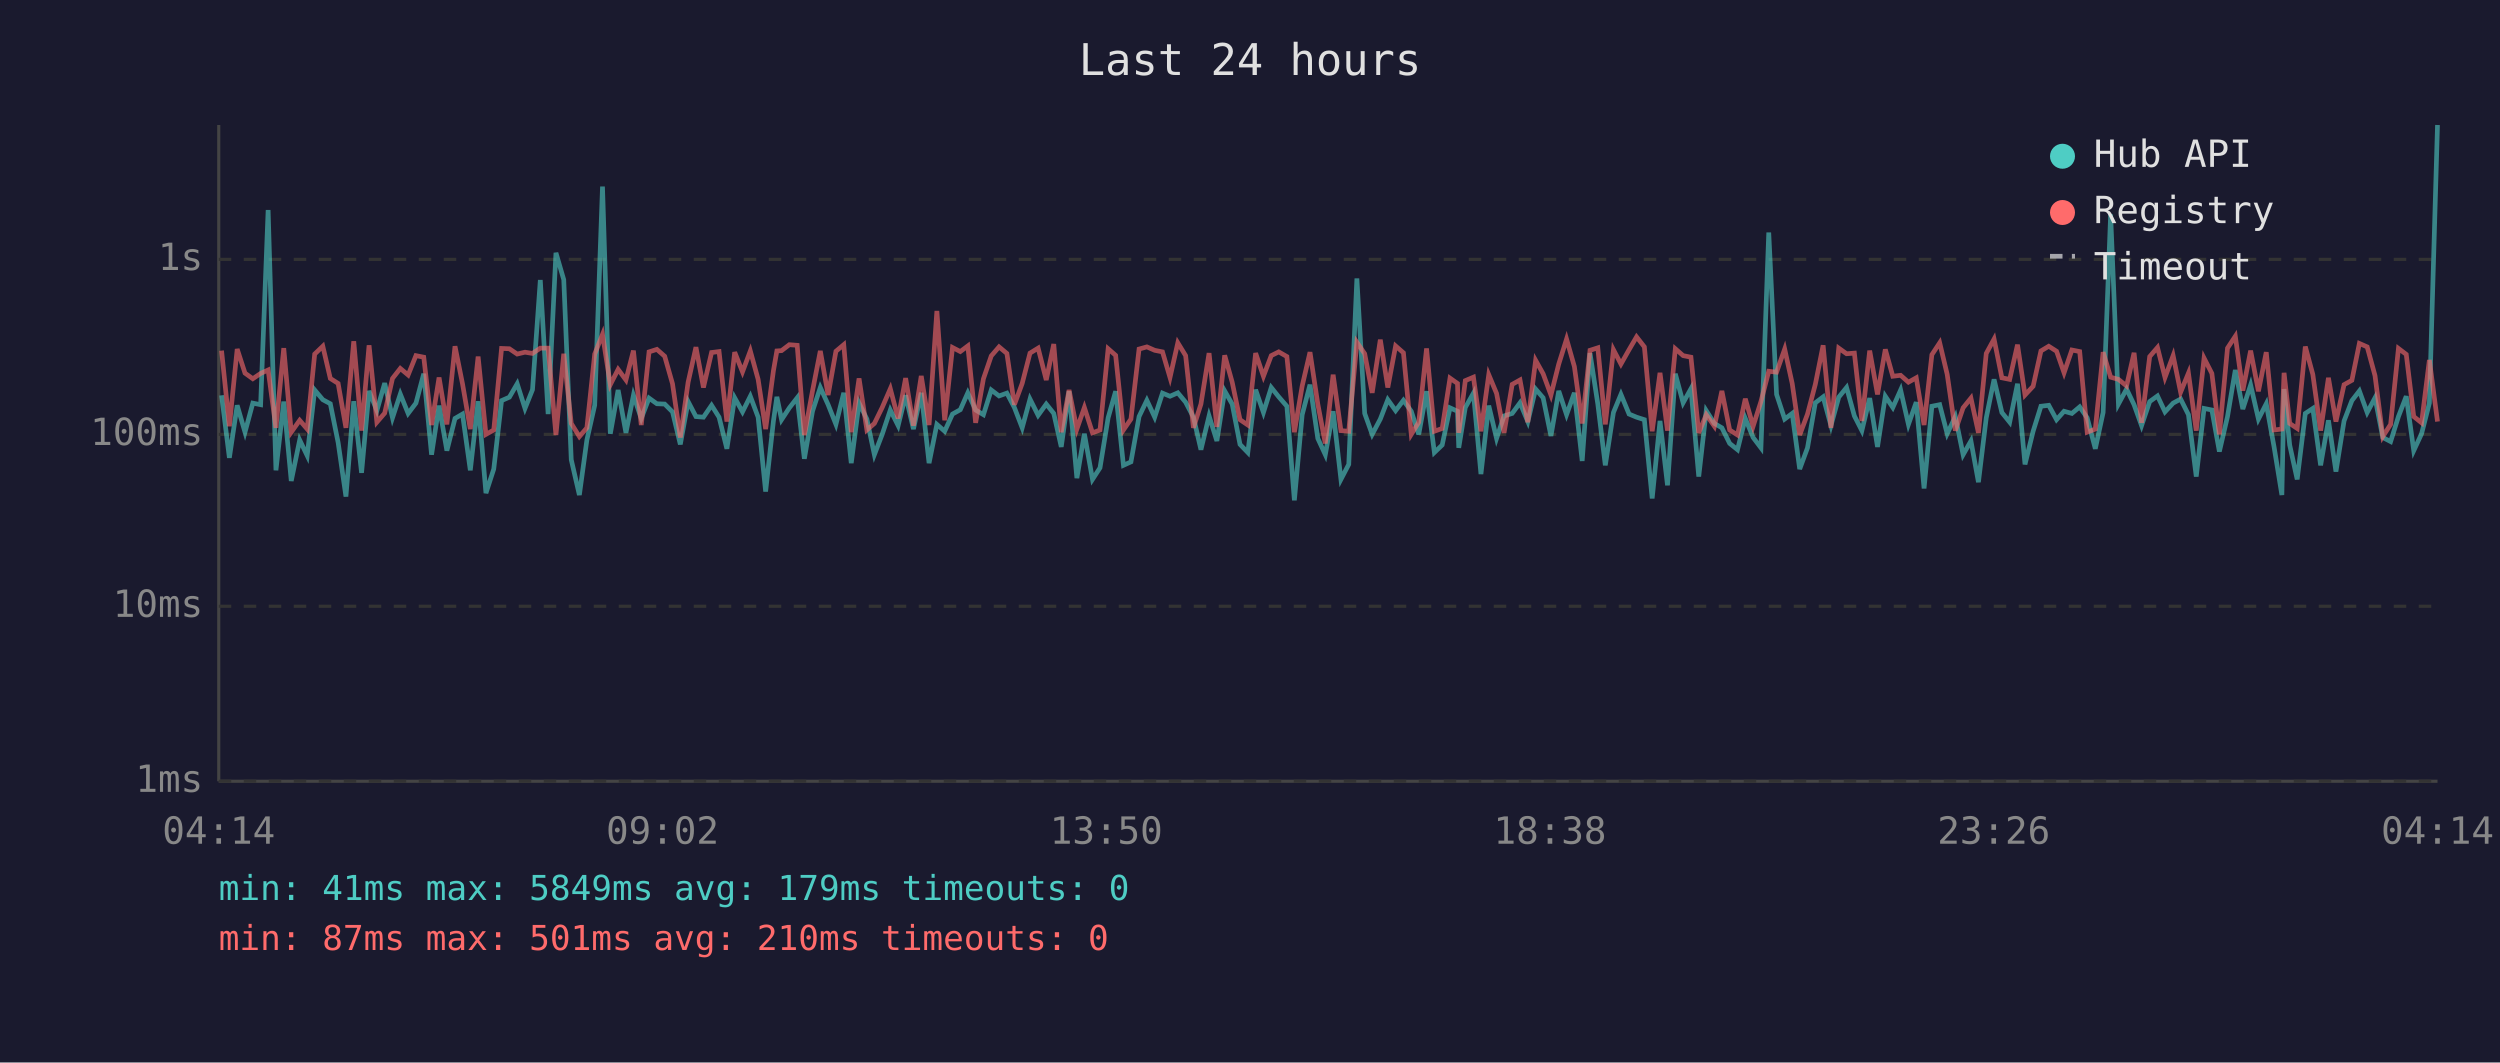
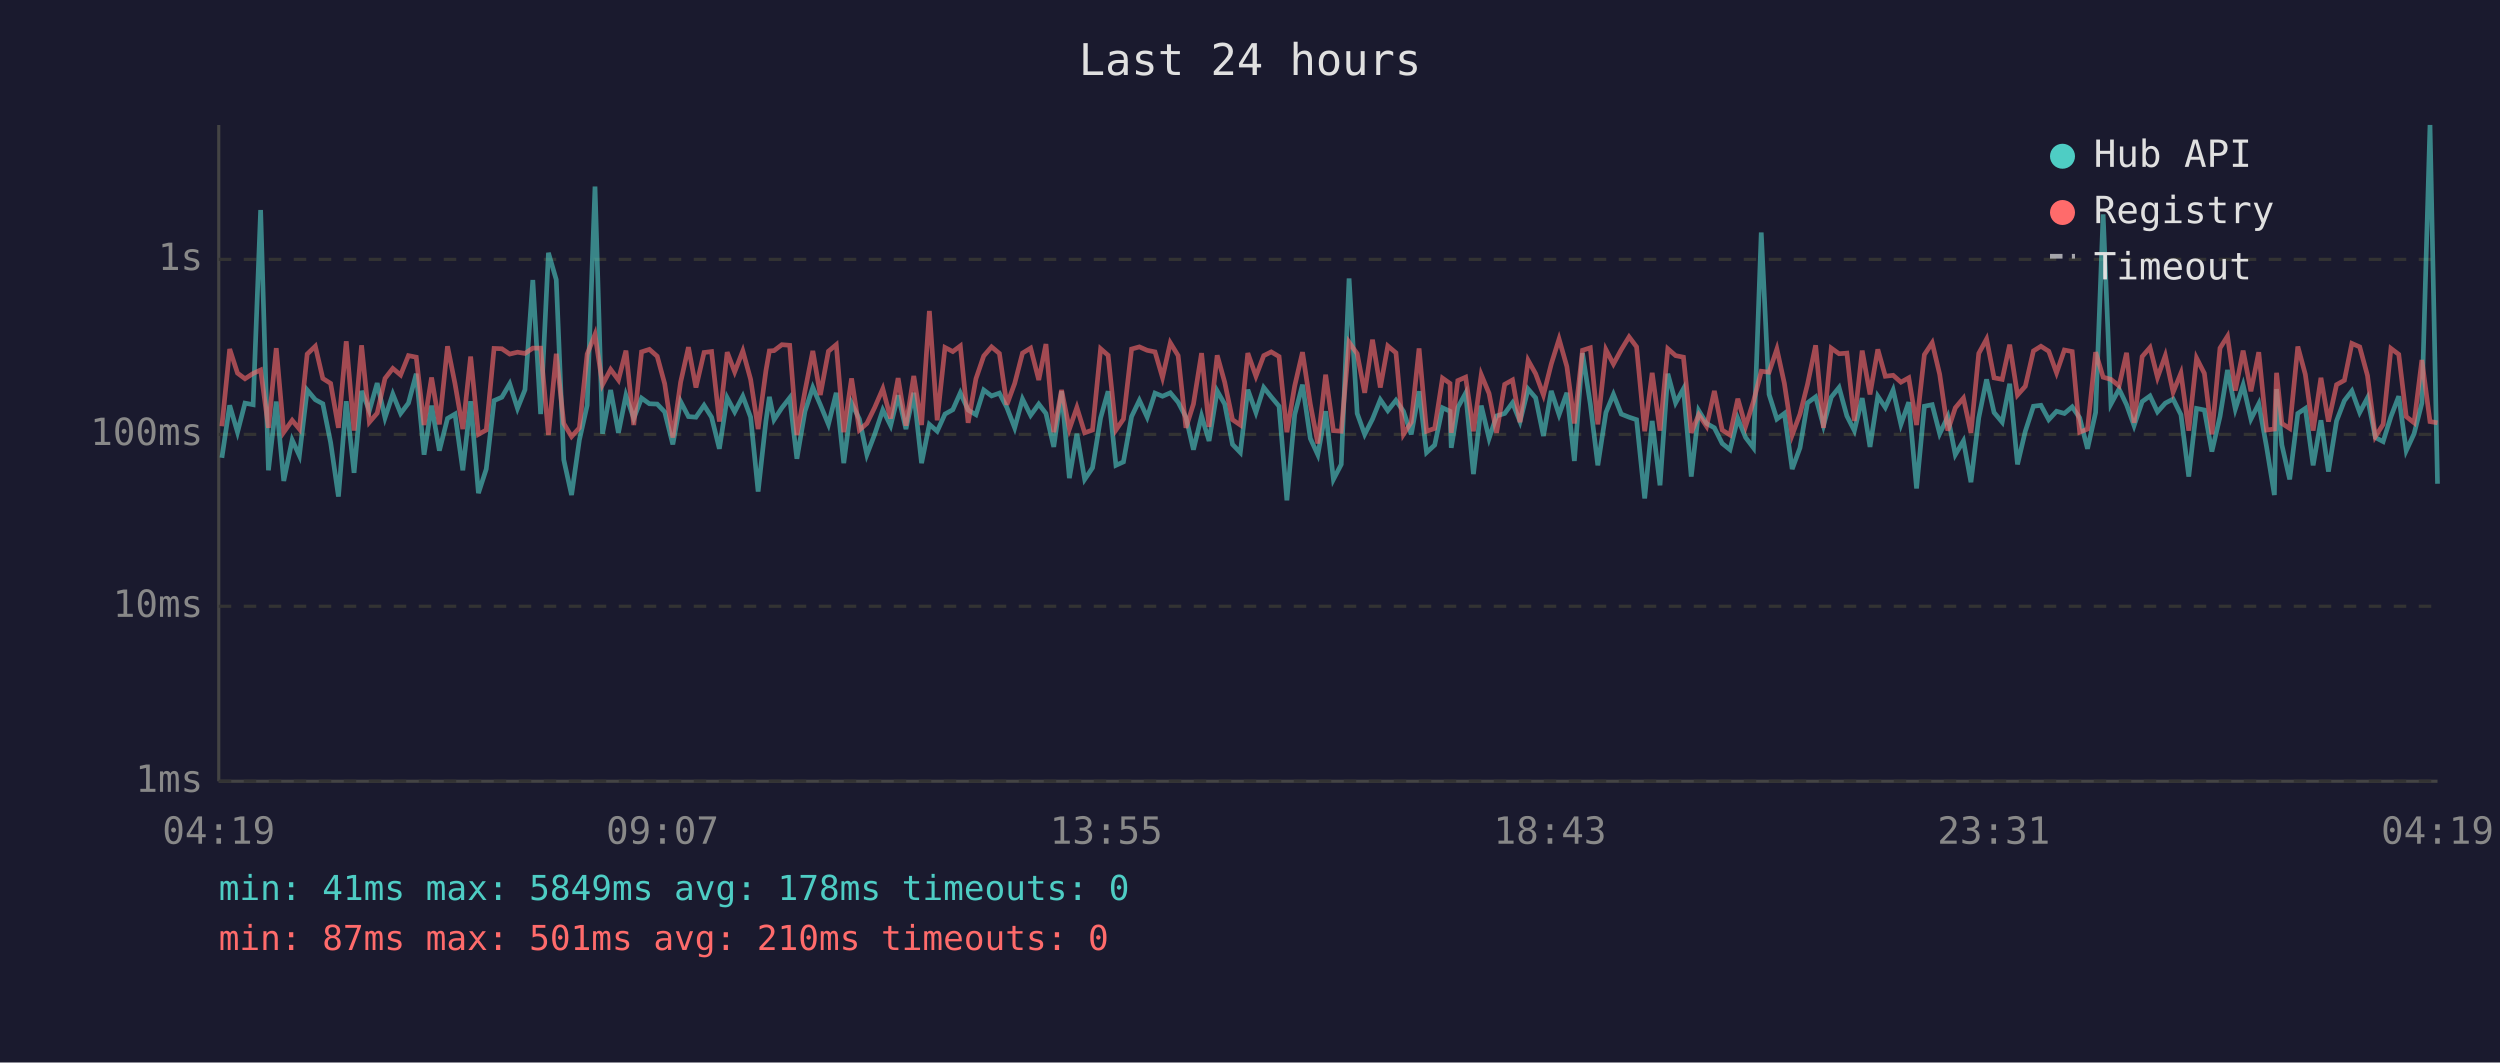
<svg xmlns="http://www.w3.org/2000/svg" viewBox="0 0 800 340" font-family="monospace" font-size="12">
  <rect width="800" height="340" fill="#1a1a2e" />
  <text x="400" y="24" fill="#e0e0e0" font-size="14" text-anchor="middle">Last 24 hours</text>
  <line x1="70" y1="40" x2="70" y2="250" stroke="#444" stroke-width="1" />
  <line x1="70" y1="250" x2="780" y2="250" stroke="#444" stroke-width="1" />
  <line x1="70" y1="250" x2="780" y2="250" stroke="#333" stroke-width="1" stroke-dasharray="4" />
  <text x="65" y="250" fill="#888" text-anchor="end" dominant-baseline="middle">1ms</text>
  <line x1="70" y1="194" x2="780" y2="194" stroke="#333" stroke-width="1" stroke-dasharray="4" />
  <text x="65" y="194" fill="#888" text-anchor="end" dominant-baseline="middle">10ms</text>
  <line x1="70" y1="139" x2="780" y2="139" stroke="#333" stroke-width="1" stroke-dasharray="4" />
  <text x="65" y="139" fill="#888" text-anchor="end" dominant-baseline="middle">100ms</text>
  <line x1="70" y1="83" x2="780" y2="83" stroke="#333" stroke-width="1" stroke-dasharray="4" />
  <text x="65" y="83" fill="#888" text-anchor="end" dominant-baseline="middle">1s</text>
-   <text x="70" y="270" fill="#888" text-anchor="middle">04:14</text>
-   <text x="212" y="270" fill="#888" text-anchor="middle">09:02</text>
-   <text x="354" y="270" fill="#888" text-anchor="middle">13:50</text>
-   <text x="496" y="270" fill="#888" text-anchor="middle">18:38</text>
-   <text x="638" y="270" fill="#888" text-anchor="middle">23:26</text>
-   <text x="780" y="270" fill="#888" text-anchor="middle">04:14</text>
-   <polyline points="70.9,126.5 73.4,146.5 75.9,129.7 78.4,138.3 80.9,129.0 83.4,129.5 85.8,67.2 88.3,150.5 90.8,128.5 93.2,153.9 95.9,140.8 98.3,145.8 100.7,124.8 103.3,127.9 105.7,129.2 108.2,141.6 110.7,158.9 113.2,128.4 115.7,151.3 118.1,125.1 120.6,131.4 123.1,122.6 125.6,133.7 128.1,126.1 130.6,132.3 133.1,129.0 135.6,119.6 138.1,145.5 140.5,129.8 143.0,144.2 145.6,133.9 148.0,132.5 150.5,150.5 153.0,128.4 155.5,157.8 158.0,150.1 160.5,128.2 163.0,127.1 165.5,122.8 168.0,130.7 170.4,124.7 172.9,89.6 175.4,132.5 177.9,80.9 180.4,89.5 182.8,147.1 185.4,158.4 187.8,140.8 190.3,129.7 192.8,59.7 195.3,138.8 197.8,124.8 200.3,138.5 202.7,126.5 205.2,133.9 207.7,127.4 210.2,129.2 212.7,129.3 215.2,131.8 217.7,142.2 220.2,128.5 222.7,133.3 225.1,133.5 227.7,129.7 230.1,133.5 232.6,143.6 235.1,127.3 237.6,131.8 240.1,126.8 242.6,133.5 245.0,157.3 247.5,134.7 248.6,127.0 250.1,134.3 252.6,130.5 255.1,127.3 257.4,146.8 260.0,131.6 262.5,124.0 265.0,129.5 267.5,135.8 270.0,125.7 272.4,148.2 274.9,129.0 277.4,134.1 279.8,145.5 282.3,139.0 284.9,131.2 287.4,136.2 289.8,126.5 292.3,137.3 294.8,125.7 297.3,148.2 299.8,135.8 302.3,138.0 304.8,132.5 307.3,131.1 309.7,125.7 312.2,131.2 314.7,132.7 317.2,124.8 319.7,126.7 322.2,125.8 324.6,130.4 327.1,136.9 329.6,127.7 332.2,132.9 334.8,129.3 337.2,132.3 339.6,143.0 342.1,125.2 344.6,153.0 347.0,138.8 349.6,153.4 352.0,149.7 354.6,133.7 357.0,125.2 359.5,148.9 361.9,147.8 364.5,133.3 367.0,128.1 369.5,133.5 372.0,125.8 374.4,126.8 376.9,125.7 379.4,128.7 381.9,133.5 384.3,143.9 386.9,133.1 389.4,141.1 391.9,125.1 394.3,129.3 396.8,142.2 399.3,144.8 401.8,124.7 404.3,132.0 406.8,124.0 409.2,127.0 411.8,130.0 414.2,160.1 416.7,132.7 419.2,123.1 421.7,140.3 424.1,145.5 426.6,131.6 429.1,153.4 431.6,148.6 434.2,89.1 436.7,132.3 439.1,139.0 441.7,134.1 444.1,127.9 446.6,131.4 449.1,128.1 451.6,131.6 454.0,139.0 456.5,125.2 459.0,144.8 461.5,142.4 464.0,130.5 466.4,131.6 466.8,143.3 468.9,130.4 471.5,125.8 473.9,151.7 476.4,129.8 478.9,140.3 481.3,133.1 483.9,132.3 486.4,128.9 488.9,134.9 491.4,124.5 493.8,127.3 496.3,139.5 498.8,125.1 501.3,132.7 503.8,125.7 506.3,147.5 508.8,113.0 511.3,129.3 513.7,148.9 516.3,132.0 518.7,126.2 521.3,132.5 523.7,133.5 526.2,134.3 528.7,159.5 531.2,134.7 533.6,155.3 536.1,119.6 538.6,128.9 541.1,124.4 543.6,152.5 546.0,131.4 548.6,135.5 551.0,136.9 553.5,141.9 556.0,143.9 558.5,133.9 561.0,140.0 563.5,143.3 566.0,74.4 568.5,126.2 571.1,134.1 573.5,132.3 575.9,150.1 578.4,143.3 580.9,128.9 583.4,127.0 585.9,136.2 588.4,127.1 590.9,124.0 593.4,133.1 595.8,137.8 598.3,127.4 600.8,143.0 603.3,126.8 605.7,130.4 608.2,124.8 610.7,135.8 613.2,128.7 615.7,156.3 618.2,130.0 620.7,129.5 623.1,138.8 625.7,133.3 628.2,145.5 630.7,141.1 633.1,154.3 635.6,133.7 638.1,121.4 640.6,132.0 643.1,135.1 645.6,122.8 648.0,148.6 650.6,138.0 653.1,130.0 655.6,129.7 658.1,134.3 660.5,131.6 663.0,132.3 665.5,130.2 667.9,133.7 670.5,143.6 673.0,132.0 675.4,68.6 677.9,129.3 680.5,124.5 682.9,129.5 685.3,136.2 687.9,128.5 690.4,126.7 692.8,131.8 695.4,129.0 697.8,127.7 700.3,132.7 702.8,152.5 705.3,130.7 707.8,131.2 710.2,144.5 712.8,133.3 715.3,118.4 717.7,130.9 720.2,123.2 722.7,134.1 725.2,129.2 727.7,143.0 730.2,158.4 730.9,124.5 732.7,142.4 735.1,153.4 737.7,132.3 740.1,130.7 742.6,148.9 745.1,134.5 747.5,150.9 750.1,134.7 752.6,128.2 755.0,125.1 757.5,132.0 760.0,127.3 762.5,140.0 765.0,141.3 767.5,133.3 770.0,126.8 772.4,144.2 774.9,138.8 777.4,129.0 780.0,40.0" fill="none" stroke="#4ecdc4" stroke-width="1.5" opacity="0.6" />
-   <polyline points="70.9,112.2 73.4,136.4 75.9,111.7 78.4,119.4 80.9,121.2 83.4,119.5 85.8,118.4 88.3,136.9 90.8,111.4 93.2,138.3 95.9,134.5 98.3,137.3 100.7,113.3 103.3,110.8 105.7,121.1 108.2,122.7 110.7,136.9 113.2,109.2 115.7,137.8 118.1,110.5 120.6,135.1 123.1,132.2 125.6,121.1 128.1,117.9 130.6,120.0 133.1,113.8 135.6,114.3 138.1,136.0 140.5,120.8 143.0,135.8 145.6,110.8 148.0,122.8 150.5,137.3 153.0,114.1 155.5,139.0 158.0,137.6 160.5,111.5 163.0,111.6 165.5,113.3 168.0,112.7 170.4,113.1 172.9,111.4 175.4,111.4 177.9,139.2 180.4,113.2 182.8,135.5 185.4,139.7 187.8,136.9 190.3,113.3 192.8,107.0 195.3,123.1 197.8,118.2 200.3,121.6 202.7,112.2 205.2,136.0 207.7,112.6 210.2,111.8 212.7,114.0 215.2,122.8 217.7,140.0 220.2,122.3 222.7,111.1 225.1,124.0 227.7,112.8 230.1,112.5 232.6,134.9 235.1,112.7 237.6,119.0 240.1,112.3 242.6,121.4 245.0,137.3 247.5,118.6 248.6,112.3 250.1,112.2 252.6,110.3 255.1,110.5 257.4,139.2 260.0,125.1 262.5,112.3 265.0,126.4 267.5,112.4 270.0,110.3 272.4,138.3 274.9,121.1 277.4,137.6 279.8,135.5 282.3,130.4 284.9,124.4 287.4,133.9 289.8,121.0 292.3,136.2 294.8,120.3 297.3,136.0 299.8,99.5 302.3,134.5 304.8,111.2 307.3,112.5 309.7,110.7 312.2,135.3 314.7,121.2 317.2,113.9 319.7,111.0 322.2,113.1 324.6,129.5 327.1,122.7 329.6,113.0 332.2,111.4 334.8,121.6 337.2,110.1 339.6,138.3 342.1,124.8 344.6,137.3 347.0,130.4 349.6,138.5 352.0,137.6 354.6,111.6 357.0,113.7 359.5,137.6 361.9,134.1 364.5,111.7 367.0,111.0 369.5,112.1 372.0,112.6 374.4,120.8 376.9,109.7 379.4,113.8 381.9,136.9 384.3,129.3 386.9,113.0 389.4,136.6 391.9,113.7 394.3,122.3 396.8,134.3 399.3,136.0 401.8,113.0 404.3,120.4 406.8,113.8 409.2,112.6 411.8,114.1 414.2,138.3 416.7,123.5 419.2,112.7 421.7,129.3 424.1,141.9 426.6,119.9 429.1,137.8 431.6,138.0 434.2,109.5 436.7,113.2 439.1,125.7 441.7,108.7 444.1,124.0 446.6,110.7 449.1,112.9 451.6,139.0 454.0,135.1 456.5,111.5 459.0,138.0 461.5,137.1 464.0,121.0 466.4,122.7 466.8,138.5 468.9,121.8 471.5,120.7 473.9,138.0 476.4,119.9 478.9,125.9 481.3,138.5 483.9,123.0 486.4,121.6 488.9,135.1 491.4,115.3 493.8,119.6 496.3,126.4 498.8,116.5 501.3,108.5 503.8,117.3 506.3,135.5 508.8,112.1 511.3,111.3 513.7,135.8 516.3,111.9 518.7,116.5 521.3,111.9 523.7,107.8 526.2,111.0 528.7,138.0 531.2,119.3 533.6,137.8 536.1,111.6 538.6,113.8 541.1,114.3 543.6,138.5 546.0,132.7 548.6,136.4 551.0,125.1 553.5,137.6 556.0,139.2 558.5,127.6 561.0,136.4 563.5,128.5 566.0,118.8 568.5,119.1 571.1,111.7 573.5,122.7 575.9,139.2 578.4,132.5 580.9,123.0 583.4,110.5 585.9,136.9 588.4,111.4 590.9,113.2 593.4,113.0 595.8,134.7 598.3,112.2 600.8,126.2 603.3,111.8 605.7,120.4 608.2,120.1 610.7,122.3 613.2,120.9 615.7,136.0 618.2,113.5 620.7,109.7 623.1,119.8 625.7,137.8 628.2,130.5 630.7,127.4 633.1,138.5 635.6,113.1 638.1,108.5 640.6,120.9 643.1,121.4 645.6,110.3 648.0,126.4 650.6,123.6 653.1,112.3 655.6,110.8 658.1,112.4 660.5,119.3 663.0,112.0 665.5,112.5 667.9,138.3 670.5,137.3 673.0,112.7 675.4,120.7 677.9,121.4 680.5,123.5 682.9,112.9 685.3,135.3 687.9,114.1 690.4,111.2 692.8,120.8 695.4,113.8 697.8,125.5 700.3,119.4 702.8,137.8 705.3,114.6 707.8,119.5 710.2,139.0 712.8,111.4 715.3,107.6 717.7,125.0 720.2,112.2 722.7,125.2 725.2,112.7 727.7,137.6 730.2,137.3 730.9,119.3 732.7,135.5 735.1,137.1 737.7,110.9 740.1,119.8 742.6,137.8 745.1,120.9 747.5,134.9 750.1,123.1 752.6,121.7 755.0,109.9 757.5,111.0 760.0,120.2 762.5,139.7 765.0,135.8 767.5,111.5 770.0,113.4 772.4,133.3 774.9,135.3 777.4,115.2 780.0,134.9" fill="none" stroke="#ff6b6b" stroke-width="1.5" opacity="0.6" />
+   <text x="70" y="270" fill="#888" text-anchor="middle">04:19</text>
+   <text x="212" y="270" fill="#888" text-anchor="middle">09:07</text>
+   <text x="354" y="270" fill="#888" text-anchor="middle">13:55</text>
+   <text x="496" y="270" fill="#888" text-anchor="middle">18:43</text>
+   <text x="638" y="270" fill="#888" text-anchor="middle">23:31</text>
+   <text x="780" y="270" fill="#888" text-anchor="middle">04:19</text>
+   <polyline points="71.0,146.5 73.5,129.7 76.0,138.3 78.4,129.0 81.0,129.5 83.4,67.2 85.9,150.5 88.4,128.5 90.8,153.9 93.5,140.8 95.8,145.8 98.3,124.8 100.9,127.9 103.3,129.2 105.8,141.6 108.3,158.9 110.8,128.4 113.3,151.3 115.7,125.1 118.2,131.4 120.7,122.6 123.2,133.7 125.7,126.1 128.2,132.3 130.7,129.0 133.2,119.6 135.7,145.5 138.1,129.8 140.6,144.2 143.2,133.9 145.6,132.5 148.1,150.5 150.6,128.4 153.1,157.8 155.6,150.1 158.1,128.2 160.6,127.1 163.1,122.8 165.6,130.7 168.0,124.7 170.5,89.6 173.0,132.5 175.5,80.9 178.0,89.5 180.4,147.1 182.9,158.4 185.4,140.8 187.9,129.7 190.4,59.7 192.8,138.8 195.4,124.8 197.9,138.5 200.3,126.5 202.8,133.9 205.3,127.4 207.8,129.2 210.3,129.3 212.7,131.8 215.3,142.2 217.8,128.5 220.3,133.3 222.7,133.5 225.3,129.7 227.7,133.5 230.2,143.6 232.7,127.3 235.1,131.8 237.7,126.8 240.2,133.5 242.6,157.3 245.1,134.7 246.2,127.0 247.7,134.3 250.2,130.5 252.7,127.3 255.0,146.8 257.6,131.6 260.1,124.0 262.5,129.5 265.1,135.8 267.6,125.7 270.0,148.2 272.5,129.0 275.0,134.1 277.4,145.5 279.9,139.0 282.5,131.2 285.0,136.2 287.4,126.5 289.9,137.3 292.4,125.7 294.9,148.2 297.4,135.8 299.9,138.0 302.4,132.5 304.9,131.1 307.3,125.7 309.8,131.2 312.3,132.7 314.8,124.8 317.3,126.7 319.8,125.8 322.2,130.4 324.7,136.9 327.2,127.7 329.8,132.9 332.4,129.3 334.7,132.3 337.2,143.0 339.7,125.2 342.2,153.0 344.6,138.8 347.1,153.4 349.6,149.7 352.2,133.7 354.6,125.2 357.1,148.9 359.5,147.8 362.1,133.3 364.6,128.1 367.1,133.5 369.6,125.8 372.0,126.8 374.5,125.7 377.0,128.7 379.5,133.5 381.9,143.9 384.5,133.1 386.9,141.1 389.5,125.1 391.9,129.3 394.4,142.2 396.9,144.8 399.3,124.7 401.9,132.0 404.4,124.0 406.8,127.0 409.3,130.0 411.8,160.1 414.3,132.7 416.8,123.1 419.3,140.3 421.7,145.5 424.2,131.6 426.7,153.4 429.2,148.6 431.7,89.1 434.3,132.3 436.7,139.0 439.2,134.1 441.7,127.9 444.1,131.4 446.7,128.1 449.1,131.6 451.6,139.0 454.1,125.2 456.5,144.8 459.1,142.4 461.6,130.5 464.0,131.6 464.4,143.3 466.5,130.4 469.0,125.8 471.5,151.7 474.0,129.8 476.5,140.3 478.9,133.1 481.5,132.3 484.0,128.9 486.4,134.9 489.0,124.5 491.4,127.3 493.9,139.5 496.4,125.1 498.9,132.7 501.4,125.7 503.8,147.5 506.4,113.0 508.9,129.3 511.3,148.9 513.9,132.0 516.3,126.2 518.8,132.5 521.3,133.5 523.7,134.3 526.3,159.5 528.7,134.7 531.2,155.3 533.7,119.6 536.2,128.9 538.7,124.4 541.2,152.5 543.6,131.4 546.1,135.5 548.6,136.9 551.1,141.9 553.6,143.9 556.1,133.9 558.6,140.0 561.1,143.3 563.6,74.4 566.1,126.2 568.6,134.1 571.0,132.3 573.5,150.1 576.0,143.3 578.4,128.9 581.0,127.0 583.5,136.2 586.0,127.1 588.5,124.0 591.0,133.1 593.4,137.8 595.9,127.4 598.4,143.0 600.9,126.8 603.3,130.4 605.8,124.8 608.3,135.8 610.8,128.7 613.3,156.3 615.8,130.0 618.3,129.5 620.7,138.8 623.3,133.3 625.7,145.5 628.3,141.1 630.7,154.3 633.2,133.7 635.7,121.4 638.1,132.0 640.7,135.1 643.1,122.8 645.6,148.6 648.1,138.0 650.7,130.0 653.1,129.7 655.6,134.3 658.1,131.6 660.6,132.3 663.1,130.2 665.5,133.7 668.0,143.6 670.6,132.0 673.0,68.6 675.5,129.3 678.1,124.5 680.5,129.5 682.9,136.2 685.5,128.5 688.0,126.7 690.4,131.8 692.9,129.0 695.4,127.7 697.9,132.7 700.4,152.5 702.9,130.7 705.4,131.2 707.8,144.5 710.4,133.3 712.8,118.4 715.3,130.9 717.8,123.2 720.3,134.1 722.8,129.2 725.3,143.0 727.8,158.4 728.5,124.5 730.2,142.4 732.7,153.4 735.3,132.3 737.7,130.7 740.2,148.9 742.7,134.5 745.1,150.9 747.7,134.7 750.2,128.2 752.6,125.1 755.1,132.0 757.6,127.3 760.1,140.0 762.6,141.3 765.1,133.3 767.6,126.8 770.0,144.2 772.5,138.8 775.0,129.0 777.6,40.0 780.0,154.8" fill="none" stroke="#4ecdc4" stroke-width="1.5" opacity="0.6" />
+   <polyline points="71.0,136.4 73.5,111.7 76.0,119.4 78.4,121.2 81.0,119.5 83.4,118.4 85.9,136.9 88.4,111.4 90.8,138.3 93.5,134.5 95.8,137.3 98.3,113.3 100.9,110.8 103.3,121.1 105.8,122.7 108.3,136.9 110.8,109.2 113.3,137.8 115.7,110.5 118.2,135.1 120.7,132.2 123.2,121.1 125.7,117.9 128.2,120.0 130.7,113.8 133.2,114.3 135.7,136.0 138.1,120.8 140.6,135.8 143.2,110.8 145.6,122.8 148.1,137.3 150.6,114.1 153.1,139.0 155.6,137.6 158.1,111.5 160.6,111.6 163.1,113.3 165.6,112.7 168.0,113.1 170.5,111.4 173.0,111.4 175.5,139.2 178.0,113.2 180.4,135.5 182.9,139.7 185.4,136.9 187.9,113.3 190.4,107.0 192.8,123.1 195.4,118.2 197.9,121.6 200.3,112.2 202.8,136.0 205.3,112.6 207.8,111.8 210.3,114.0 212.7,122.8 215.3,140.0 217.8,122.3 220.3,111.1 222.7,124.0 225.3,112.8 227.7,112.5 230.2,134.9 232.7,112.7 235.1,119.0 237.7,112.3 240.2,121.4 242.6,137.3 245.1,118.6 246.2,112.3 247.7,112.2 250.2,110.3 252.7,110.5 255.0,139.2 257.6,125.1 260.1,112.3 262.5,126.4 265.1,112.4 267.6,110.3 270.0,138.3 272.5,121.1 275.0,137.6 277.4,135.5 279.9,130.4 282.5,124.4 285.0,133.9 287.4,121.0 289.9,136.2 292.4,120.3 294.9,136.0 297.4,99.5 299.9,134.5 302.4,111.2 304.9,112.5 307.3,110.7 309.8,135.3 312.3,121.2 314.8,113.9 317.3,111.0 319.8,113.1 322.2,129.5 324.7,122.7 327.2,113.0 329.8,111.4 332.4,121.6 334.7,110.1 337.2,138.3 339.7,124.8 342.2,137.3 344.6,130.4 347.1,138.5 349.6,137.6 352.2,111.6 354.6,113.7 357.1,137.6 359.5,134.1 362.1,111.7 364.6,111.0 367.1,112.1 369.6,112.6 372.0,120.8 374.5,109.7 377.0,113.8 379.5,136.9 381.9,129.3 384.5,113.0 386.9,136.6 389.5,113.7 391.9,122.3 394.4,134.3 396.9,136.0 399.3,113.0 401.9,120.4 404.4,113.8 406.8,112.6 409.3,114.1 411.8,138.3 414.3,123.5 416.8,112.7 419.3,129.3 421.7,141.9 424.2,119.9 426.7,137.8 429.2,138.0 431.7,109.5 434.3,113.2 436.7,125.7 439.2,108.7 441.7,124.0 444.1,110.7 446.7,112.9 449.1,139.0 451.6,135.1 454.1,111.5 456.5,138.0 459.1,137.1 461.6,121.0 464.0,122.7 464.4,138.5 466.5,121.8 469.0,120.7 471.5,138.0 474.0,119.9 476.5,125.9 478.9,138.5 481.5,123.0 484.0,121.6 486.4,135.1 489.0,115.3 491.4,119.6 493.9,126.4 496.4,116.5 498.9,108.5 501.4,117.3 503.8,135.5 506.4,112.1 508.9,111.3 511.3,135.8 513.9,111.9 516.3,116.5 518.8,111.9 521.3,107.8 523.7,111.0 526.3,138.0 528.7,119.3 531.2,137.8 533.7,111.6 536.2,113.8 538.7,114.3 541.2,138.5 543.6,132.7 546.1,136.4 548.6,125.1 551.1,137.6 553.6,139.2 556.1,127.6 558.6,136.4 561.1,128.5 563.6,118.8 566.1,119.1 568.6,111.7 571.0,122.7 573.5,139.2 576.0,132.5 578.4,123.0 581.0,110.5 583.5,136.9 586.0,111.4 588.5,113.2 591.0,113.0 593.4,134.7 595.9,112.2 598.4,126.2 600.9,111.8 603.3,120.4 605.8,120.1 608.3,122.3 610.8,120.9 613.3,136.0 615.8,113.5 618.3,109.7 620.7,119.8 623.3,137.8 625.7,130.5 628.3,127.4 630.7,138.5 633.2,113.1 635.7,108.5 638.1,120.9 640.7,121.4 643.1,110.3 645.6,126.4 648.1,123.6 650.7,112.3 653.1,110.8 655.6,112.4 658.1,119.3 660.6,112.0 663.1,112.5 665.5,138.3 668.0,137.3 670.6,112.7 673.0,120.7 675.5,121.4 678.1,123.5 680.5,112.9 682.9,135.3 685.5,114.1 688.0,111.2 690.4,120.8 692.9,113.8 695.4,125.5 697.9,119.4 700.4,137.8 702.9,114.6 705.4,119.5 707.8,139.0 710.4,111.4 712.8,107.6 715.3,125.0 717.8,112.2 720.3,125.2 722.8,112.7 725.3,137.6 727.8,137.3 728.5,119.3 730.2,135.5 732.7,137.1 735.3,110.9 737.7,119.8 740.2,137.8 742.7,120.9 745.1,134.9 747.7,123.1 750.2,121.7 752.6,109.9 755.1,111.0 757.6,120.2 760.1,139.7 762.6,135.8 765.1,111.5 767.6,113.4 770.0,133.3 772.5,135.3 775.0,115.2 777.6,134.9 780.0,135.3" fill="none" stroke="#ff6b6b" stroke-width="1.5" opacity="0.6" />
  <circle cx="660" cy="50" r="4" fill="#4ecdc4" />
  <text x="670" y="50" fill="#e0e0e0" dominant-baseline="middle">Hub API</text>
  <circle cx="660" cy="68" r="4" fill="#ff6b6b" />
  <text x="670" y="68" fill="#e0e0e0" dominant-baseline="middle">Registry</text>
  <line x1="656" y1="82" x2="664" y2="82" stroke="#e0e0e0" stroke-width="1.5" stroke-dasharray="4,3" opacity="0.7" />
  <text x="670" y="86" fill="#e0e0e0" dominant-baseline="middle">Timeout</text>
-   <text x="70" y="288" fill="#4ecdc4" font-size="11">min: 41ms  max: 5849ms  avg: 179ms  timeouts: 0</text>
+   <text x="70" y="288" fill="#4ecdc4" font-size="11">min: 41ms  max: 5849ms  avg: 178ms  timeouts: 0</text>
  <text x="70" y="304" fill="#ff6b6b" font-size="11">min: 87ms  max: 501ms  avg: 210ms  timeouts: 0</text>
</svg>
